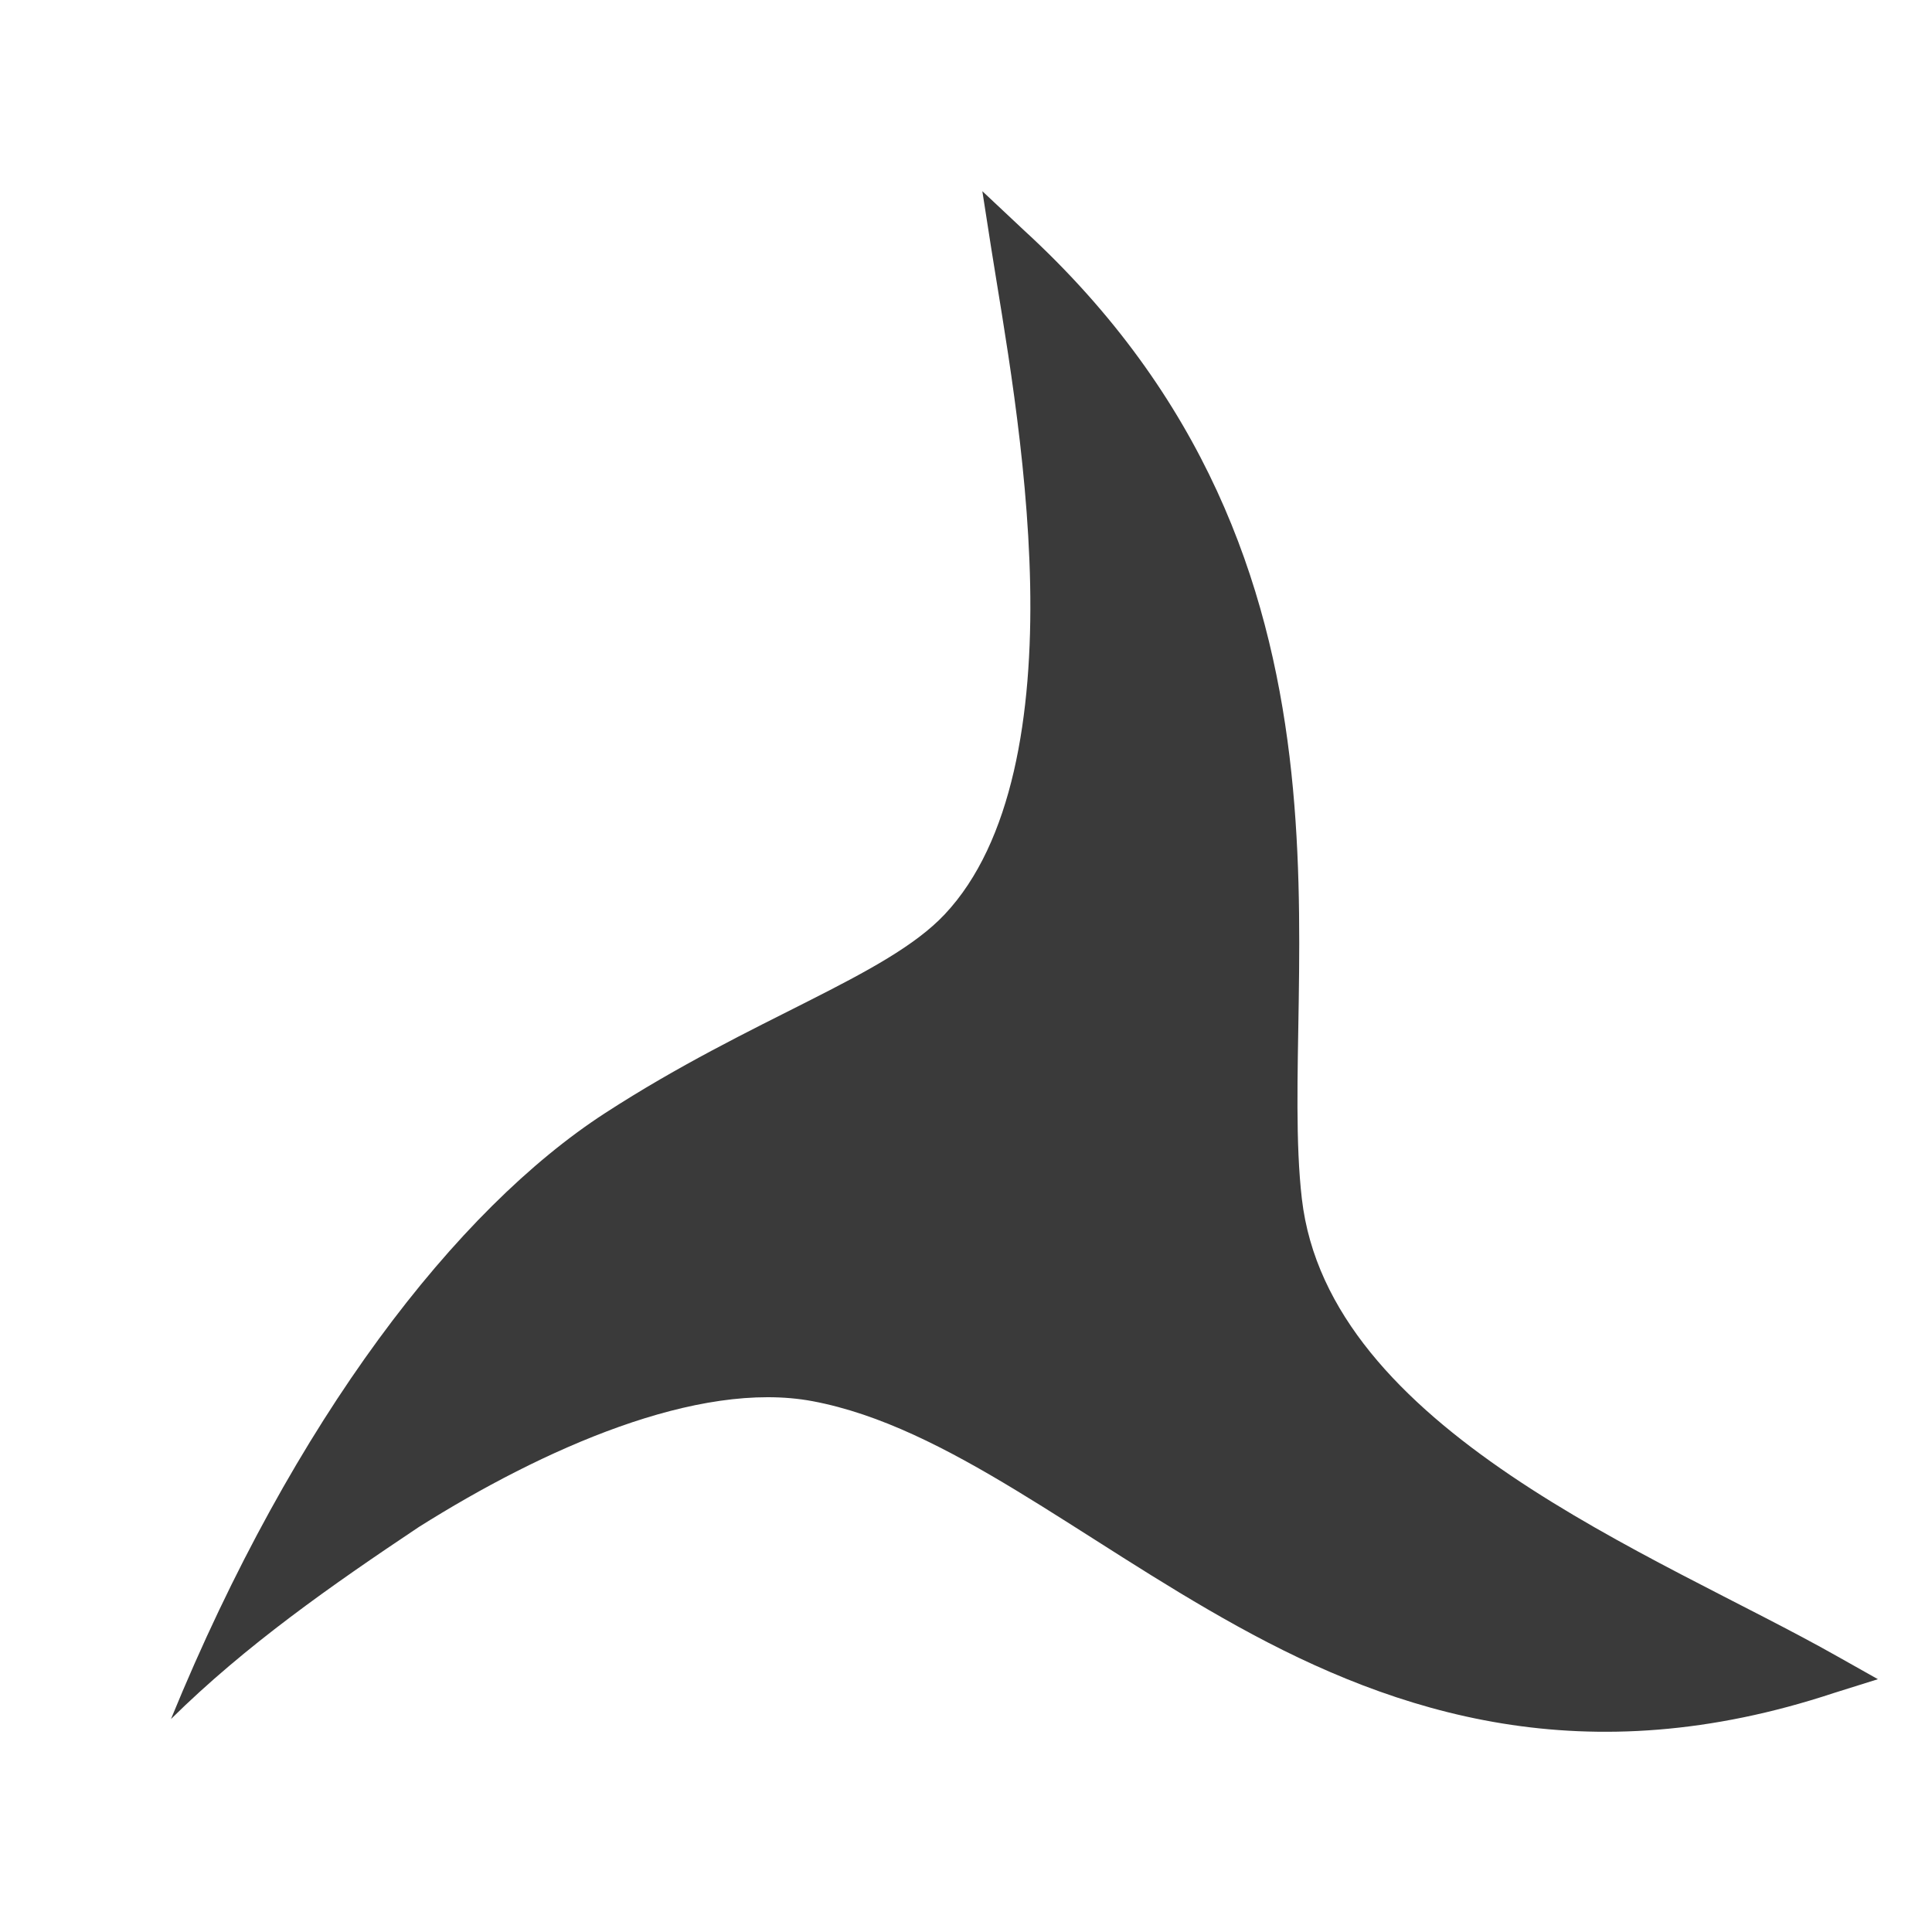
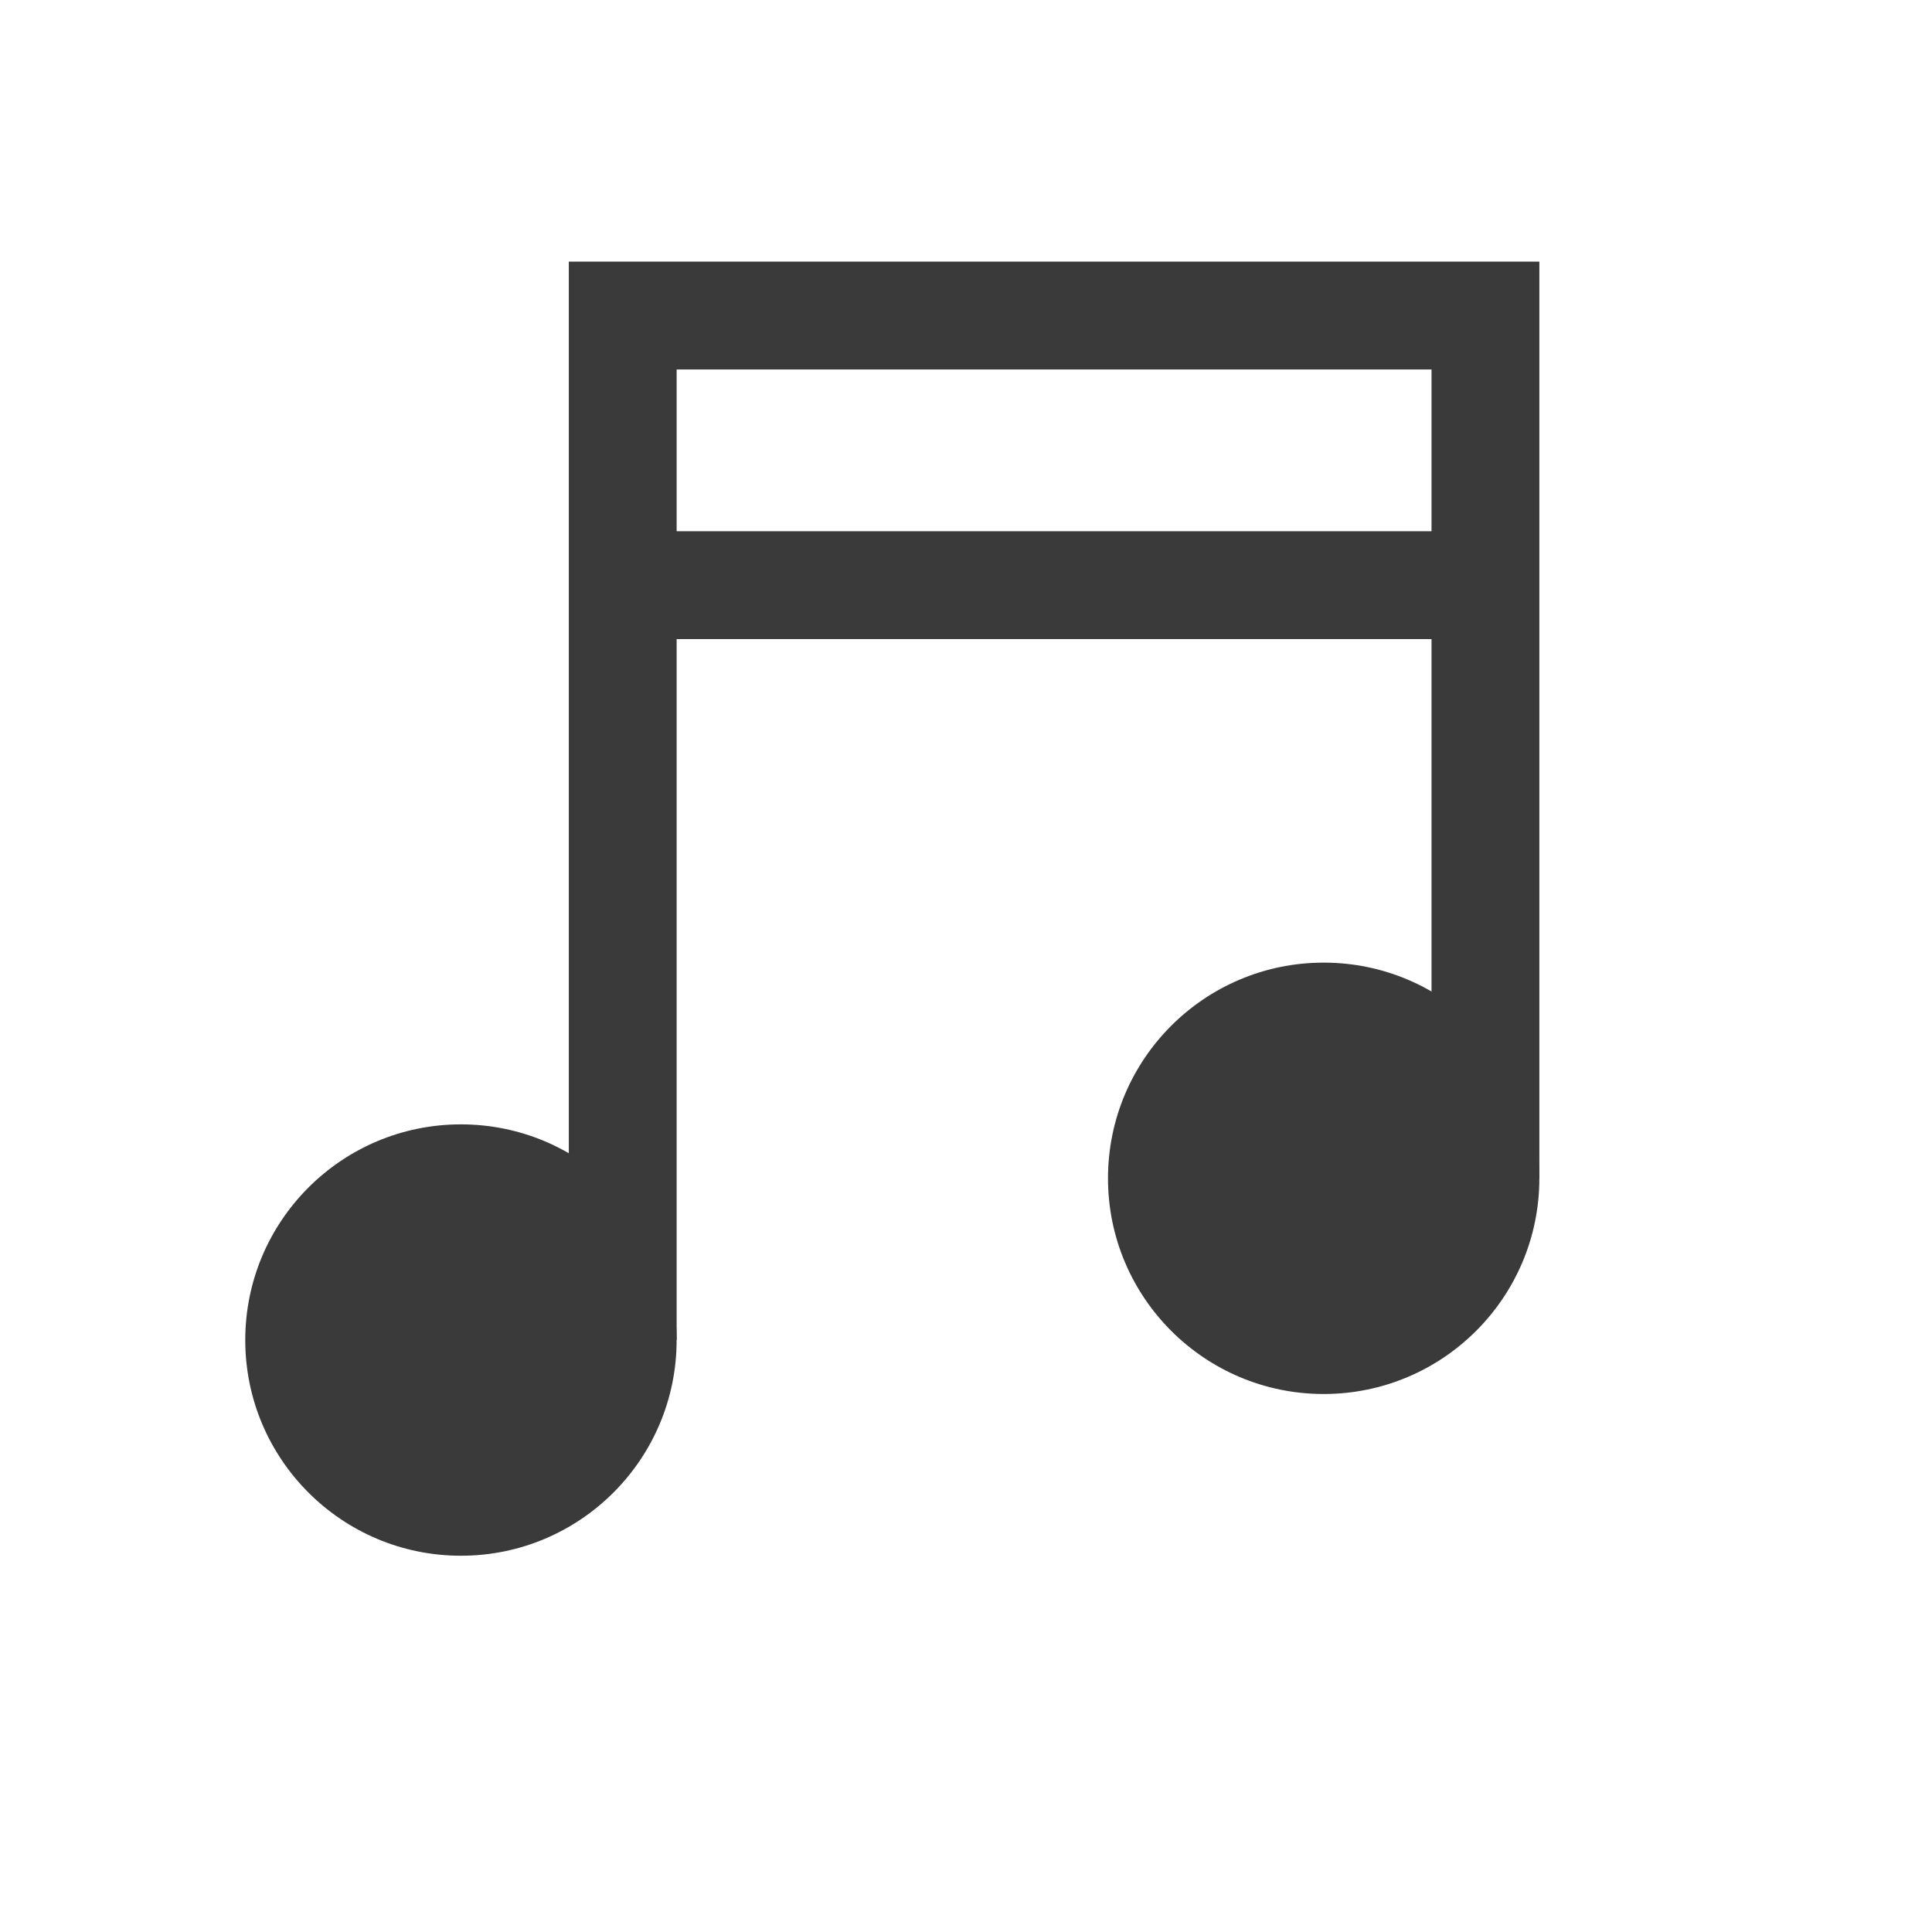
- <svg xmlns="http://www.w3.org/2000/svg" width="48" height="48">
-   <path d="M 24.406,4.75 L 24.625,6.156 C 24.926,8.078 25.53,11.306 25.594,14.531 C 25.657,17.757 25.158,20.925 23.469,22.719 C 22.014,24.264 18.715,25.267 15.031,27.656 C 11.348,30.046 7.314,35.221 4.248,42.709 C 6.102,40.878 8.246,39.381 10.406,37.938 C 13.484,36 17.338,34.278 20.188,34.812 C 23.537,35.441 26.801,38.225 30.75,40.406 C 34.699,42.588 39.391,44.105 45.562,42.062 L 46.656,41.719 L 45.656,41.156 C 43.406,39.882 40.226,38.48 37.531,36.656 C 34.836,34.832 32.673,32.628 32.344,29.781 C 31.71,24.296 34.464,13.994 25.438,5.719 L 24.406,4.75 z" fill="#3a3a3a" />
+ <svg xmlns="http://www.w3.org/2000/svg" width="512" height="512" version="1.1" viewBox="0 0 512 512">
+   <g transform="matrix(.93503 0 0 .93503 -548.57 -61.438)" fill="#3a3a3a" stroke-width="15.282">
+     <circle cx="717.33" cy="445.51" r="61.13" />
+     <circle cx="961.85" cy="399.67" r="61.13" />
+     <path d="m747.9 139.86v305.65h30.565v-198.67h213.95v152.82h30.565v-259.8zm30.565 30.565h213.95v45.847h-213.95z" />
+   </g>
</svg>
